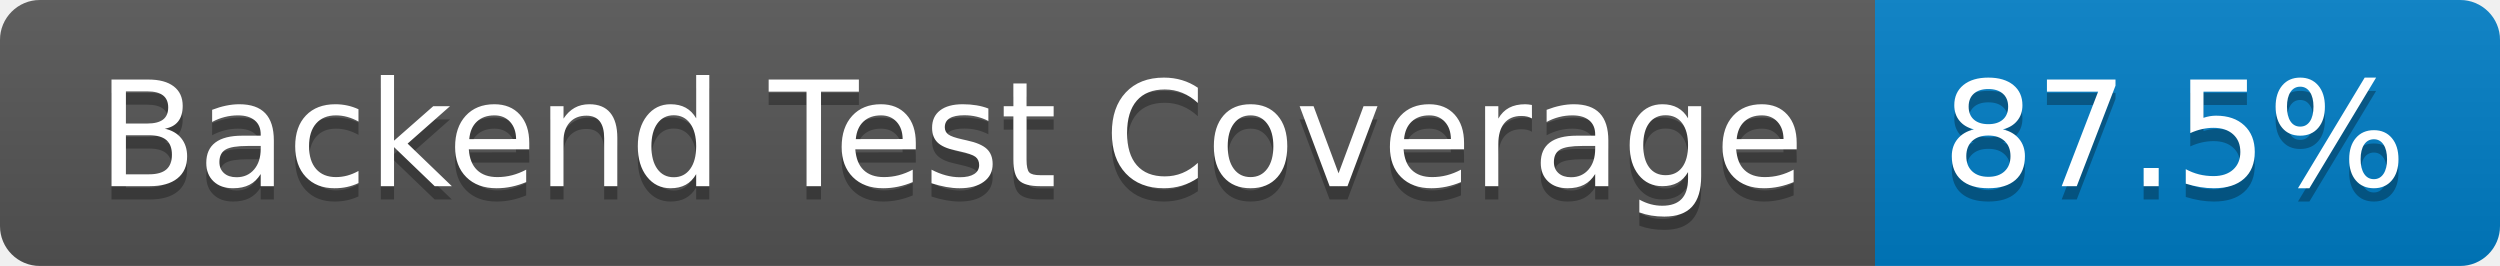
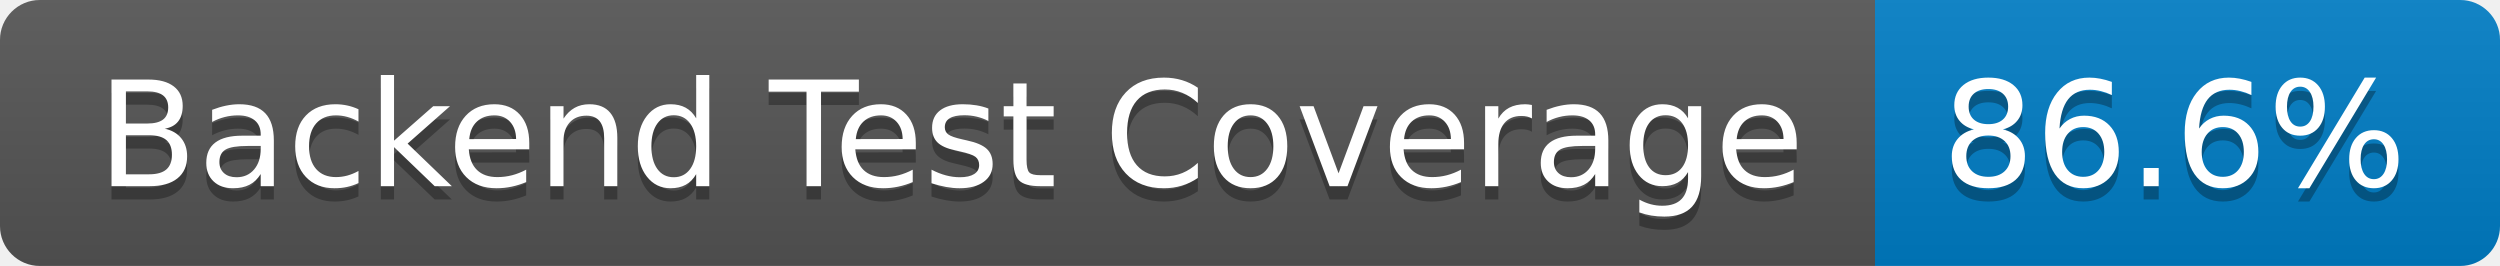
- <svg xmlns="http://www.w3.org/2000/svg" width="188" height="20" role="img" aria-label="Backend Test Coverage: 87.5%">
+ <svg xmlns="http://www.w3.org/2000/svg" width="188" height="20" role="img" aria-label="Backend Test Coverage: 86.6%">
  <linearGradient id="s" x2="0" y2="100%">
    <stop offset="0" stop-color="#bbb" stop-opacity=".1" />
    <stop offset="1" stop-opacity=".1" />
  </linearGradient>
  <clipPath id="r">
    <rect width="188" height="20" rx="3" fill="#fff" />
  </clipPath>
  <g clip-path="url(#r)">
    <rect width="141" height="20" fill="#555" />
    <rect x="141" width="47" height="20" fill="#007ec6" />
    <rect width="188" height="20" fill="url(#s)" />
  </g>
  <g fill="#fff" text-anchor="middle" font-family="Verdana,Geneva,DejaVu Sans,sans-serif" text-rendering="geometricPrecision" font-size="110">
    <text aria-hidden="true" x="715" y="150" fill="#010101" fill-opacity=".3" transform="scale(.1)" textLength="1310">Backend Test Coverage</text>
    <text x="715" y="140" transform="scale(.1)" fill="#fff" textLength="1310">Backend Test Coverage</text>
-     <text aria-hidden="true" x="1635" y="150" fill="#010101" fill-opacity=".3" transform="scale(.1)" textLength="370">87.5%</text>
-     <text x="1635" y="140" transform="scale(.1)" fill="#fff" textLength="370">87.5%</text>
+     <text aria-hidden="true" x="1635" y="150" fill="#010101" fill-opacity=".3" transform="scale(.1)" textLength="370">86.6%</text>
+     <text x="1635" y="140" transform="scale(.1)" fill="#fff" textLength="370">86.6%</text>
  </g>
</svg>
